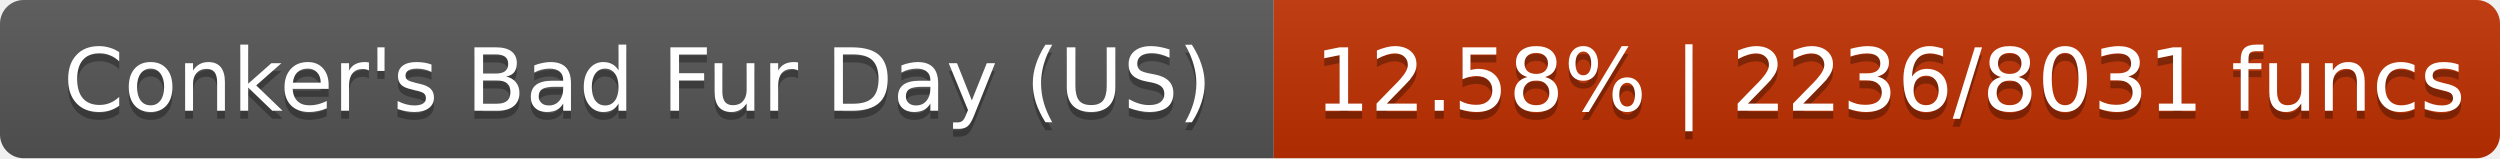
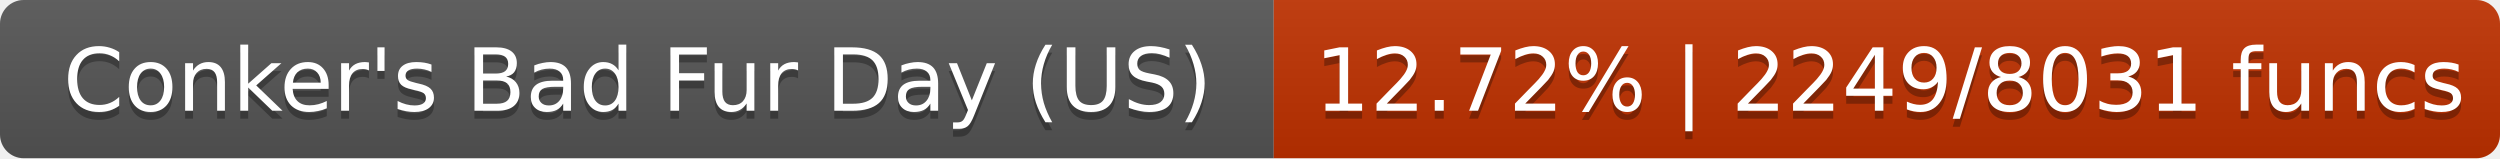
- <svg xmlns="http://www.w3.org/2000/svg" width="316" height="20" role="img" aria-label="Conker's Bad Fur Day (US): 12.58% | 2236/8031 funcs">
+ <svg xmlns="http://www.w3.org/2000/svg" width="316" height="20" role="img" aria-label="Conker's Bad Fur Day (US): 12.72% | 2249/8031 funcs">
  <linearGradient id="s" x2="0" y2="100%">
    <stop offset="0" stop-color="#bbb" stop-opacity=".1" />
    <stop offset="1" stop-opacity=".1" />
  </linearGradient>
  <clipPath id="r">
    <rect width="316" height="20" rx="3" fill="#fff" />
  </clipPath>
  <g clip-path="url(#r)">
    <rect width="161" height="20" fill="#555" />
-     <rect x="161" width="155" height="20" fill="#c03000" />
+     <rect x="161" width="155" height="20" fill="#c03100" />
    <rect width="316" height="20" fill="url(#s)" />
  </g>
  <g fill="#fff" text-anchor="middle" font-family="DejaVu Sans,Verdana,Geneva,sans-serif" font-size="11">
    <text x="80.6" y="15" fill="#010101" fill-opacity=".3">Conker's Bad Fur Day (US)</text>
    <text x="80.6" y="14">Conker's Bad Fur Day (US)</text>
-     <text x="238.9" y="15" fill="#010101" fill-opacity=".3">12.58% | 2236/8031 funcs</text>
-     <text x="238.9" y="14">12.58% | 2236/8031 funcs</text>
+     <text x="238.9" y="15" fill="#010101" fill-opacity=".3">12.72% | 2249/8031 funcs</text>
+     <text x="238.9" y="14">12.72% | 2249/8031 funcs</text>
  </g>
</svg>
